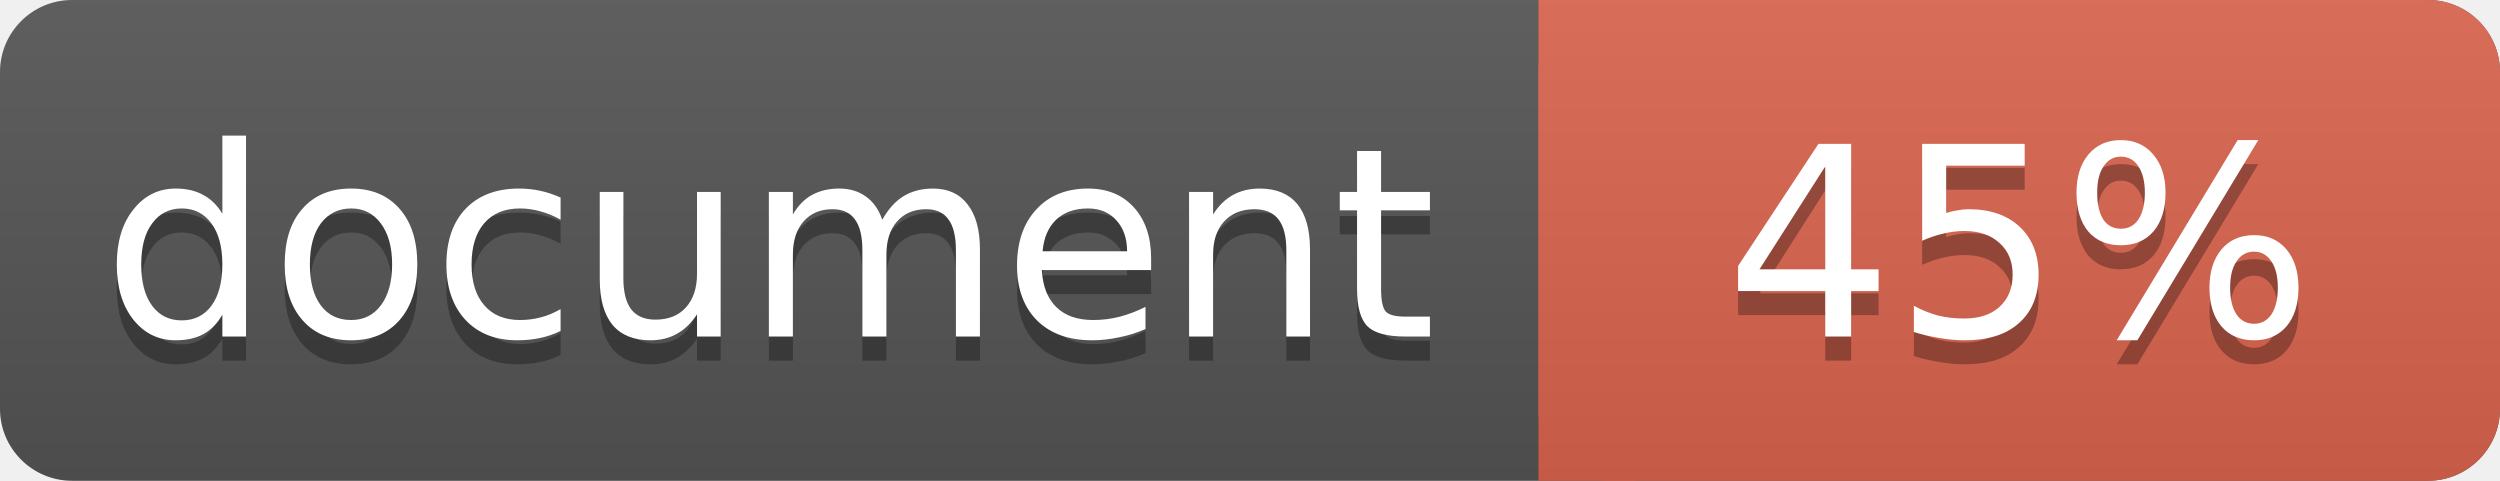
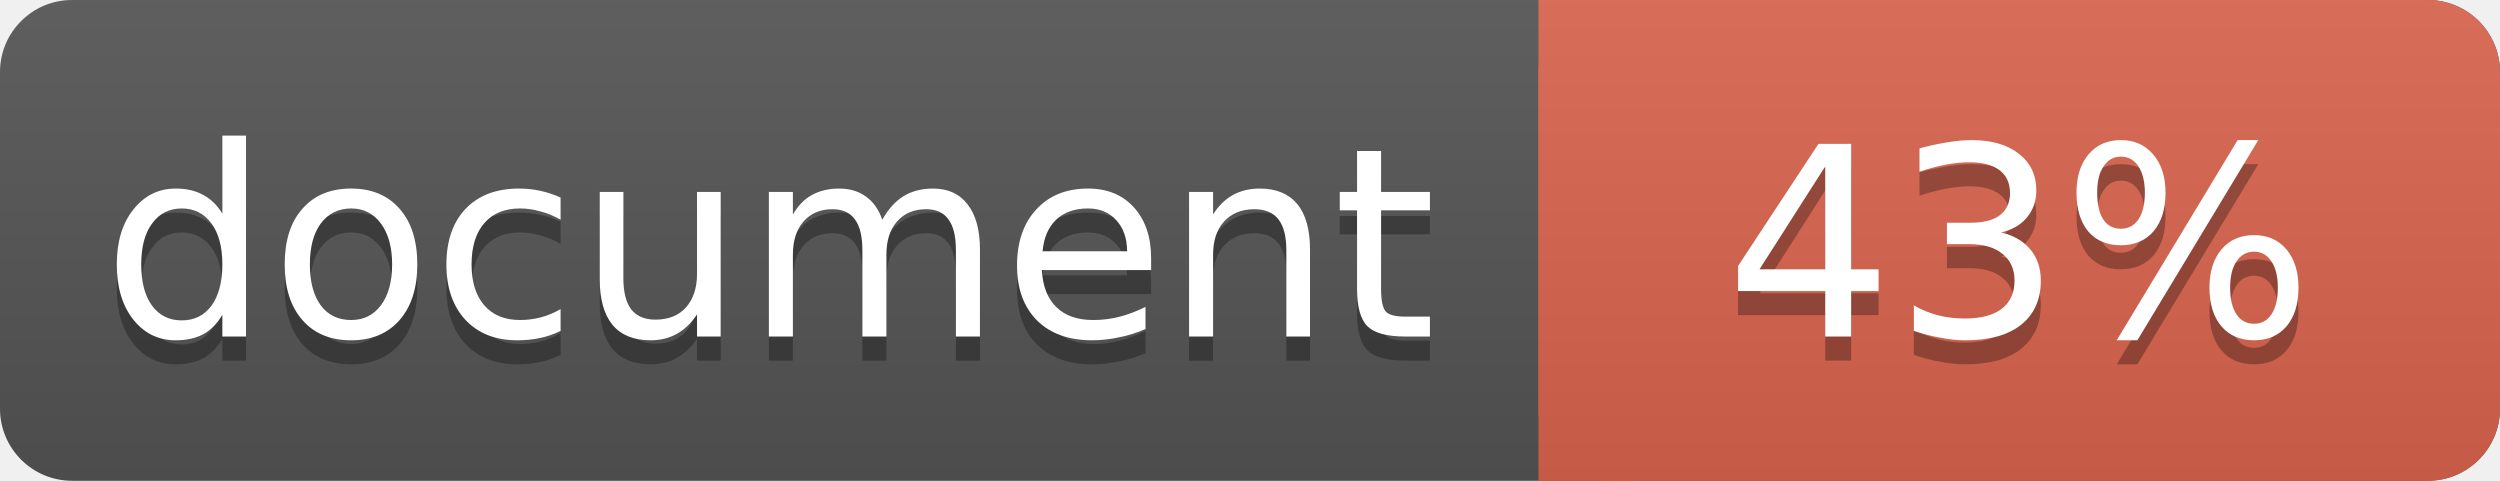
<svg xmlns="http://www.w3.org/2000/svg" width="104" height="20">
  <linearGradient id="a" x2="0" y2="100%">
    <stop offset="0" stop-color="#bbb" stop-opacity=".1" />
    <stop offset="1" stop-opacity=".1" />
  </linearGradient>
  <rect rx="3" width="104" height="20" fill="#555" />
  <rect rx="3" x="64" width="40" height="20" fill="#db654f" />
  <path fill="#db654f" d="M64 0h4v20h-4z" />
  <rect rx="3" width="104" height="20" fill="url(#a)" />
  <g fill="#fff" text-anchor="middle" font-family="DejaVu Sans,Verdana,Geneva,sans-serif" font-size="11">
    <text x="32" y="15" fill="#010101" fill-opacity=".3">document</text>
    <text x="32" y="14">document</text>
-     <text x="84" y="15" fill="#010101" fill-opacity=".3">45%</text>
-     <text x="84" y="14">45%</text>
+     <text x="84" y="15" fill="#010101" fill-opacity=".3">43%</text>
+     <text x="84" y="14">43%</text>
  </g>
</svg>
